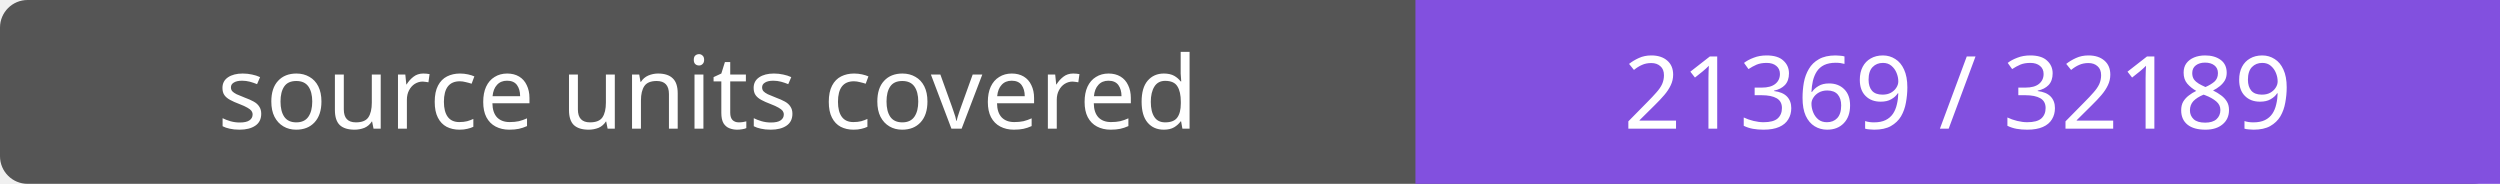
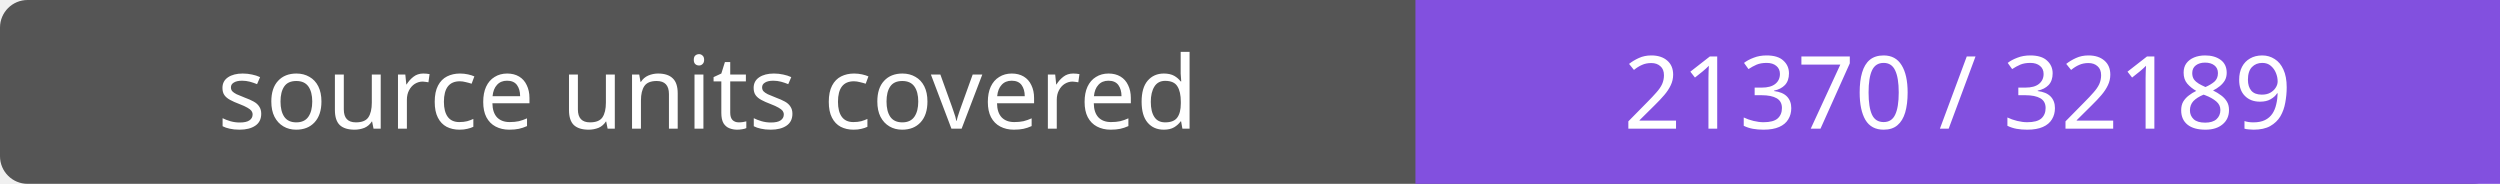
- <svg xmlns="http://www.w3.org/2000/svg" width="272" height="20" role="img" aria-label="source units covered: 21369 / 32189">
+ <svg xmlns="http://www.w3.org/2000/svg" width="272" height="20" role="img" aria-label="source units covered: 21370 / 32189">
  <rect width="272" height="20" rx="3" fill="#555" />
  <path fill="#8250df" d="M154 0h118v20H154z" />
  <g fill="#fff" text-anchor="middle" font-family="Verdana,sans-serif" font-size="11">
    <text x="77.0" y="14">source units covered</text>
-     <text x="213.0" y="14">21369 / 32189</text>
+     <text x="213.0" y="14">21370 / 32189</text>
  </g>
</svg>
